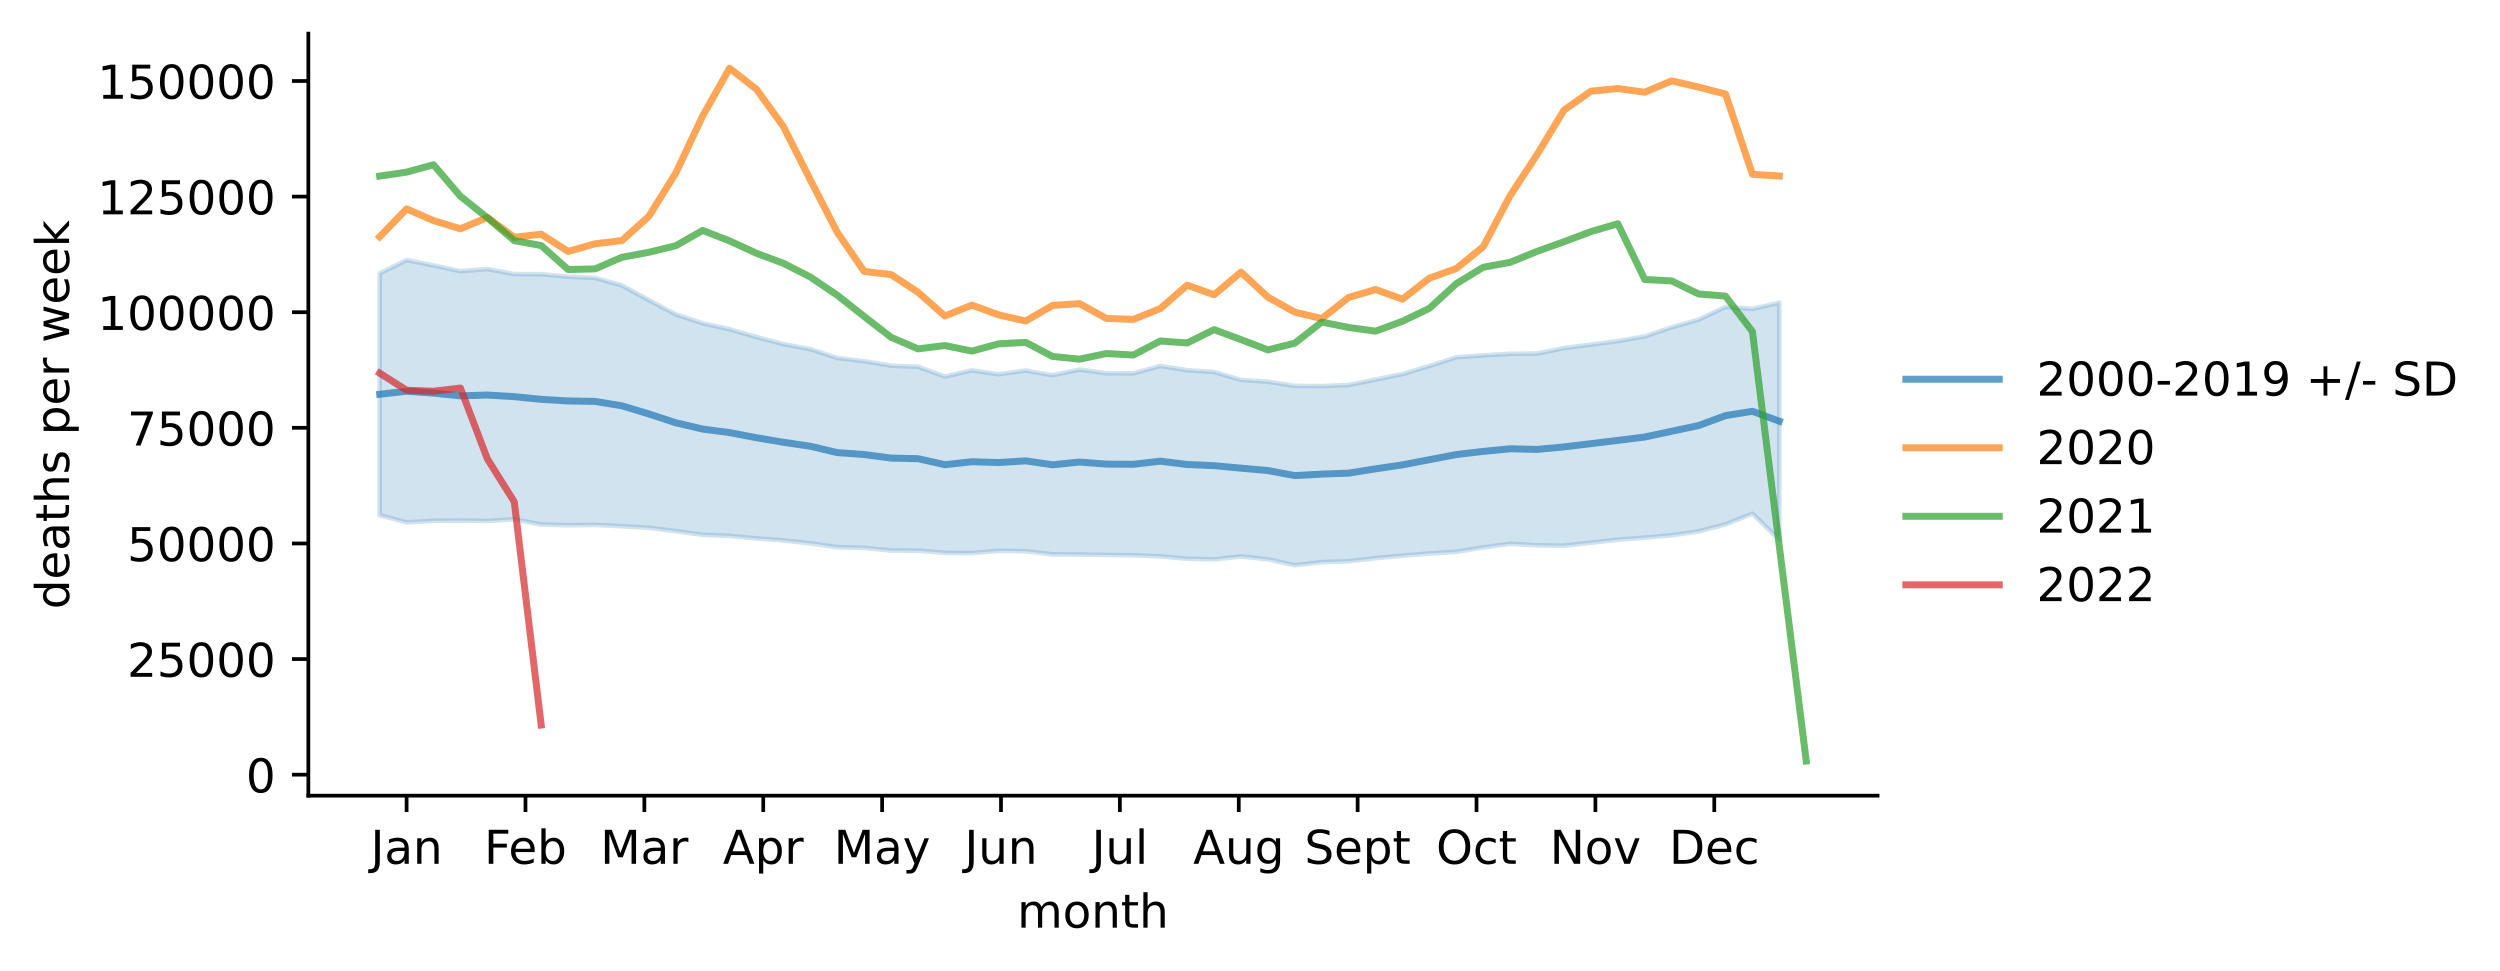
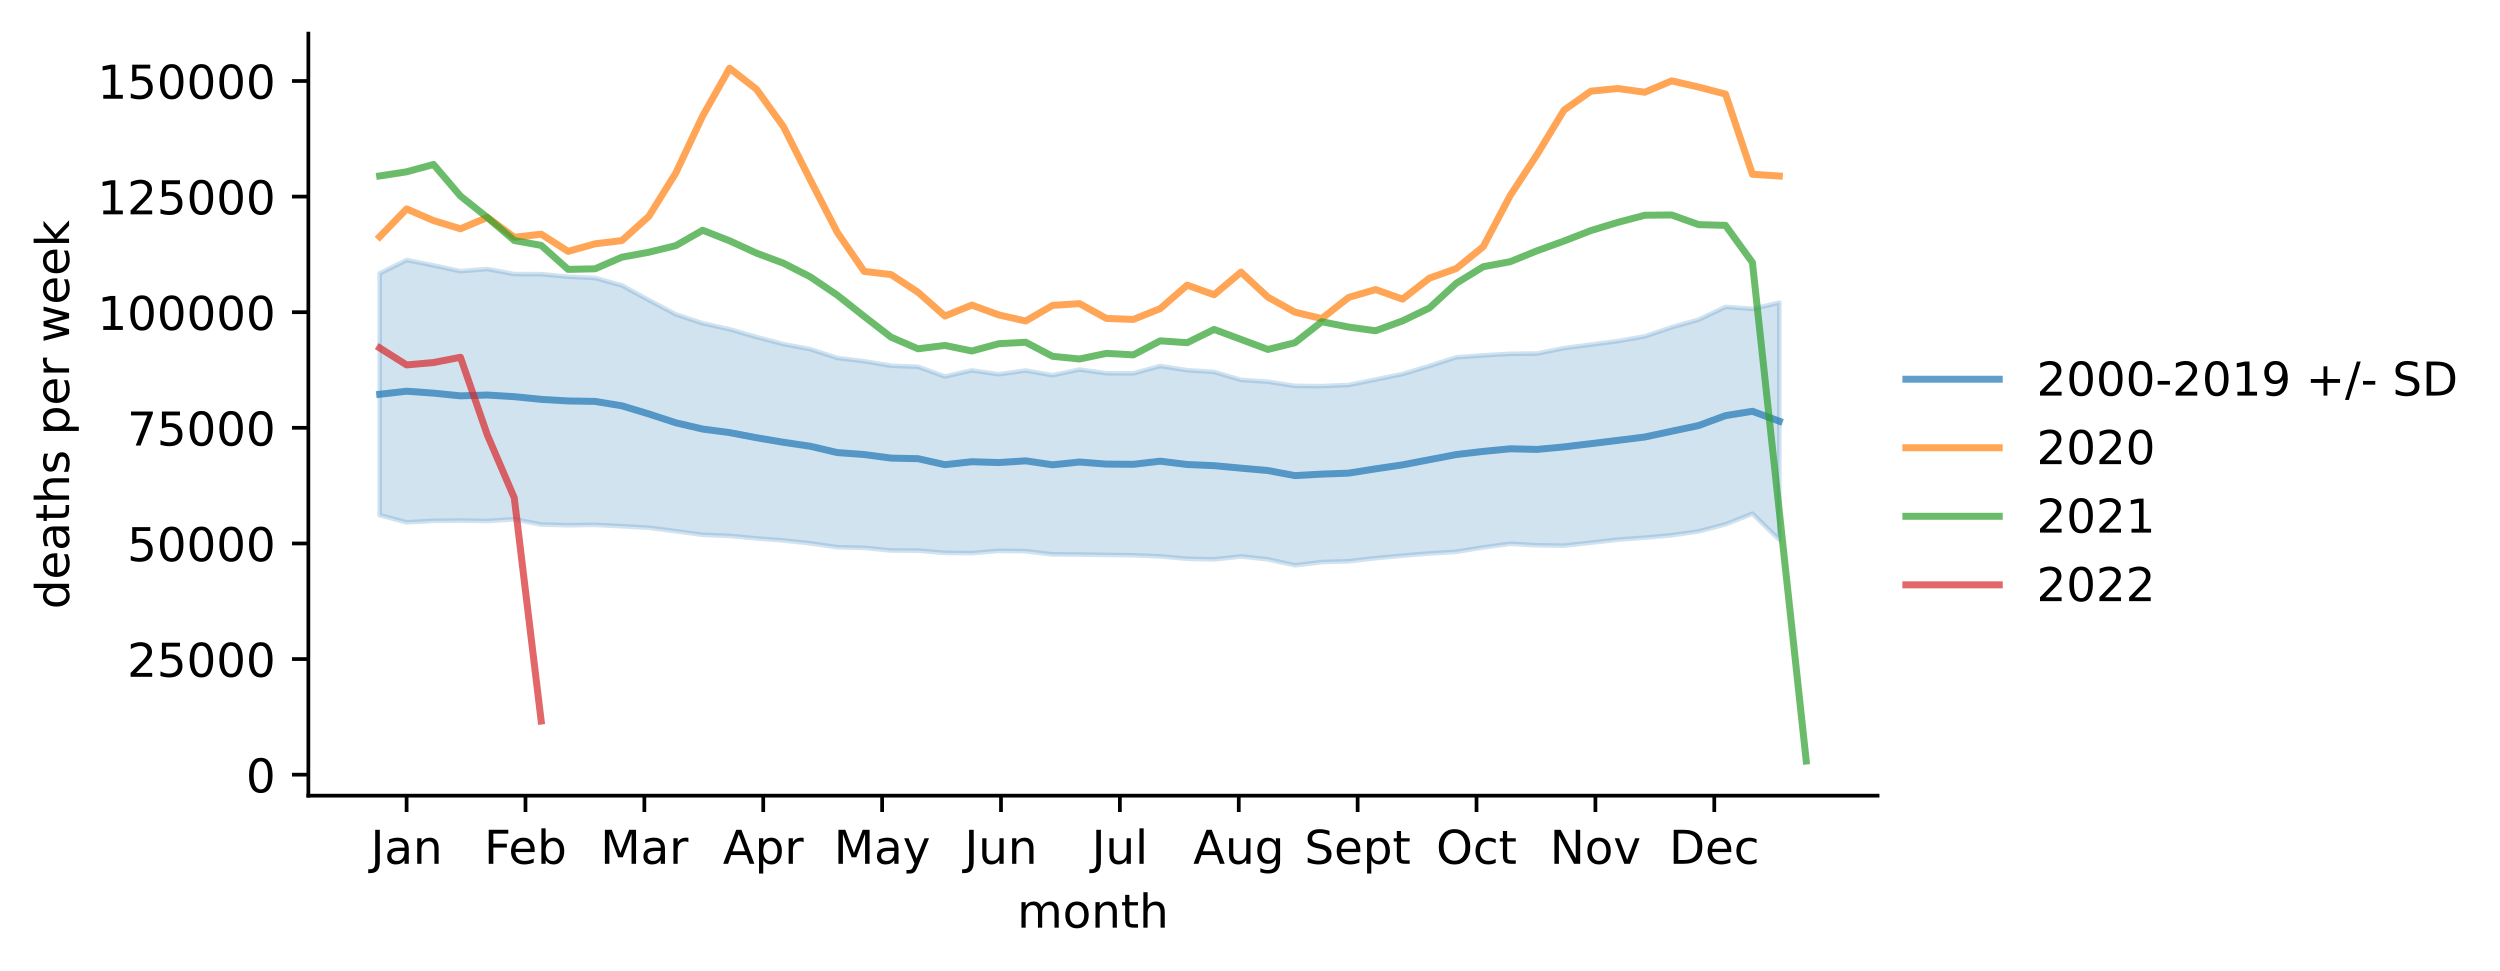
<svg xmlns="http://www.w3.org/2000/svg" xmlns:xlink="http://www.w3.org/1999/xlink" width="535.53pt" height="207.996pt" viewBox="0 0 535.53 207.996" version="1.1">
  <defs>
    <style type="text/css">*{stroke-linejoin: round; stroke-linecap: butt}</style>
  </defs>
  <g id="figure_1">
    <g id="patch_1">
      <path d="M 0 207.996  L 535.53 207.996  L 535.53 0  L 0 0  z " style="fill: #ffffff" />
    </g>
    <g id="axes_1">
      <g id="patch_2">
        <path d="M 66.053 170.44  L 402.198 170.44  L 402.198 7.2  L 66.053 7.2  z " style="fill: #ffffff" />
      </g>
      <g id="PolyCollection_1">
        <defs>
-           <path id="mf47fee0093" d="M 81.332 -149.432  L 81.332 -97.646  L 87.098 -96.106  L 92.864 -96.426  L 98.63 -96.484  L 104.396 -96.387  L 110.161 -96.77  L 115.927 -95.638  L 121.693 -95.489  L 127.459 -95.568  L 133.224 -95.275  L 138.99 -94.945  L 144.756 -94.211  L 150.522 -93.434  L 156.288 -93.202  L 162.053 -92.668  L 167.819 -92.231  L 173.585 -91.609  L 179.351 -90.784  L 185.116 -90.646  L 190.882 -90.073  L 196.648 -90.046  L 202.414 -89.567  L 208.18 -89.516  L 213.945 -90.003  L 219.711 -89.923  L 225.477 -89.245  L 231.243 -89.209  L 237.009 -89.125  L 242.774 -89.053  L 248.54 -88.818  L 254.306 -88.302  L 260.072 -88.173  L 265.837 -88.805  L 271.603 -88.18  L 277.369 -86.9  L 283.135 -87.591  L 288.901 -87.765  L 294.666 -88.435  L 300.432 -88.968  L 306.198 -89.443  L 311.964 -89.797  L 317.729 -90.735  L 323.495 -91.518  L 329.261 -91.191  L 335.027 -91.103  L 340.793 -91.742  L 346.558 -92.398  L 352.324 -92.826  L 358.09 -93.337  L 363.856 -94.162  L 369.621 -95.672  L 375.387 -97.954  L 381.153 -92.375  L 381.153 -143.159  L 381.153 -143.159  L 375.387 -141.832  L 369.621 -142.252  L 363.856 -139.516  L 358.09 -137.895  L 352.324 -135.943  L 346.558 -134.926  L 340.793 -134.176  L 335.027 -133.425  L 329.261 -132.26  L 323.495 -132.207  L 317.729 -131.869  L 311.964 -131.457  L 306.198 -129.606  L 300.432 -127.865  L 294.666 -126.697  L 288.901 -125.527  L 283.135 -125.281  L 277.369 -125.332  L 271.603 -126.232  L 265.837 -126.613  L 260.072 -128.321  L 254.306 -128.688  L 248.54 -129.593  L 242.774 -128.023  L 237.009 -128.036  L 231.243 -128.838  L 225.477 -127.612  L 219.711 -128.626  L 213.945 -127.824  L 208.18 -128.659  L 202.414 -127.343  L 196.648 -129.436  L 190.882 -129.655  L 185.116 -130.617  L 179.351 -131.314  L 173.585 -133.2  L 167.819 -134.274  L 162.053 -135.795  L 156.288 -137.458  L 150.522 -138.74  L 144.756 -140.657  L 138.99 -143.703  L 133.224 -146.855  L 127.459 -148.453  L 121.693 -148.721  L 115.927 -149.264  L 110.161 -149.285  L 104.396 -150.367  L 98.63 -149.909  L 92.864 -151.142  L 87.098 -152.281  L 81.332 -149.432  z " style="stroke: #1f77b4; stroke-opacity: 0.2" />
+           <path id="md817129b07" d="M 81.332 -149.432  L 81.332 -97.646  L 87.098 -96.106  L 92.864 -96.426  L 98.63 -96.484  L 104.396 -96.387  L 110.161 -96.77  L 115.927 -95.638  L 121.693 -95.489  L 127.459 -95.568  L 133.224 -95.275  L 138.99 -94.945  L 144.756 -94.211  L 150.522 -93.434  L 156.288 -93.202  L 162.053 -92.668  L 167.819 -92.231  L 173.585 -91.609  L 179.351 -90.784  L 185.116 -90.646  L 190.882 -90.073  L 196.648 -90.046  L 202.414 -89.567  L 208.18 -89.516  L 213.945 -90.003  L 219.711 -89.923  L 225.477 -89.245  L 231.243 -89.209  L 237.009 -89.125  L 242.774 -89.053  L 248.54 -88.818  L 254.306 -88.302  L 260.072 -88.173  L 265.837 -88.805  L 271.603 -88.18  L 277.369 -86.9  L 283.135 -87.591  L 288.901 -87.765  L 294.666 -88.435  L 300.432 -88.968  L 306.198 -89.443  L 311.964 -89.797  L 317.729 -90.735  L 323.495 -91.518  L 329.261 -91.191  L 335.027 -91.103  L 340.793 -91.742  L 346.558 -92.398  L 352.324 -92.826  L 358.09 -93.337  L 363.856 -94.162  L 369.621 -95.672  L 375.387 -97.954  L 381.153 -92.375  L 381.153 -143.159  L 381.153 -143.159  L 375.387 -141.832  L 369.621 -142.252  L 363.856 -139.516  L 358.09 -137.895  L 352.324 -135.943  L 346.558 -134.926  L 340.793 -134.176  L 335.027 -133.425  L 329.261 -132.26  L 323.495 -132.207  L 317.729 -131.869  L 311.964 -131.457  L 306.198 -129.606  L 300.432 -127.865  L 294.666 -126.697  L 288.901 -125.527  L 283.135 -125.281  L 277.369 -125.332  L 271.603 -126.232  L 265.837 -126.613  L 260.072 -128.321  L 254.306 -128.688  L 248.54 -129.593  L 242.774 -128.023  L 237.009 -128.036  L 231.243 -128.838  L 225.477 -127.612  L 219.711 -128.626  L 213.945 -127.824  L 208.18 -128.659  L 202.414 -127.343  L 196.648 -129.436  L 190.882 -129.655  L 185.116 -130.617  L 179.351 -131.314  L 173.585 -133.2  L 167.819 -134.274  L 162.053 -135.795  L 156.288 -137.458  L 150.522 -138.74  L 144.756 -140.657  L 138.99 -143.703  L 133.224 -146.855  L 127.459 -148.453  L 121.693 -148.721  L 115.927 -149.264  L 110.161 -149.285  L 104.396 -150.367  L 98.63 -149.909  L 92.864 -151.142  L 87.098 -152.281  L 81.332 -149.432  z " style="stroke: #1f77b4; stroke-opacity: 0.2" />
        </defs>
-         <g clip-path="url(#p3501aacd6c)">
-           <use xlink:href="#mf47fee0093" x="0" y="207.996" style="fill: #1f77b4; fill-opacity: 0.2; stroke: #1f77b4; stroke-opacity: 0.2" />
+         <g clip-path="url(#p53c35d7899)">
+           <use xlink:href="#md817129b07" x="0" y="207.996" style="fill: #1f77b4; fill-opacity: 0.2; stroke: #1f77b4; stroke-opacity: 0.2" />
        </g>
      </g>
      <g id="matplotlib.axis_1">
        <g id="xtick_1">
          <g id="line2d_1">
            <defs>
-               <path id="m56cbf7e2aa" d="M 0 0  L 0 3.5  " style="stroke: #000000; stroke-width: 0.8" />
+               <path id="m8836a33720" d="M 0 0  L 0 3.5  " style="stroke: #000000; stroke-width: 0.8" />
            </defs>
            <g>
-               <use xlink:href="#m56cbf7e2aa" x="87.098" y="170.44" style="stroke: #000000; stroke-width: 0.8" />
+               <use xlink:href="#m8836a33720" x="87.098" y="170.44" style="stroke: #000000; stroke-width: 0.8" />
            </g>
          </g>
          <g id="text_1">
            <g transform="translate(79.39041 185.0384)scale(0.1 -0.1)">
              <defs>
                <path id="DejaVuSans-4a" d="M 628 4666  L 1259 4666  L 1259 325  Q 1259 -519 939 -900  Q 619 -1281 -91 -1281  L -331 -1281  L -331 -750  L -134 -750  Q 284 -750 456 -515  Q 628 -281 628 325  L 628 4666  z " transform="scale(0.015625)" />
                <path id="DejaVuSans-61" d="M 2194 1759  Q 1497 1759 1228 1600  Q 959 1441 959 1056  Q 959 750 1161 570  Q 1363 391 1709 391  Q 2188 391 2477 730  Q 2766 1069 2766 1631  L 2766 1759  L 2194 1759  z M 3341 1997  L 3341 0  L 2766 0  L 2766 531  Q 2569 213 2275 61  Q 1981 -91 1556 -91  Q 1019 -91 701 211  Q 384 513 384 1019  Q 384 1609 779 1909  Q 1175 2209 1959 2209  L 2766 2209  L 2766 2266  Q 2766 2663 2505 2880  Q 2244 3097 1772 3097  Q 1472 3097 1187 3025  Q 903 2953 641 2809  L 641 3341  Q 956 3463 1253 3523  Q 1550 3584 1831 3584  Q 2591 3584 2966 3190  Q 3341 2797 3341 1997  z " transform="scale(0.015625)" />
                <path id="DejaVuSans-6e" d="M 3513 2113  L 3513 0  L 2938 0  L 2938 2094  Q 2938 2591 2744 2837  Q 2550 3084 2163 3084  Q 1697 3084 1428 2787  Q 1159 2491 1159 1978  L 1159 0  L 581 0  L 581 3500  L 1159 3500  L 1159 2956  Q 1366 3272 1645 3428  Q 1925 3584 2291 3584  Q 2894 3584 3203 3211  Q 3513 2838 3513 2113  z " transform="scale(0.015625)" />
              </defs>
              <use xlink:href="#DejaVuSans-4a" />
              <use xlink:href="#DejaVuSans-61" x="29.492" />
              <use xlink:href="#DejaVuSans-6e" x="90.771" />
            </g>
          </g>
        </g>
        <g id="xtick_2">
          <g id="line2d_2">
            <g>
-               <use xlink:href="#m56cbf7e2aa" x="112.564" y="170.44" style="stroke: #000000; stroke-width: 0.8" />
+               <use xlink:href="#m8836a33720" x="112.564" y="170.44" style="stroke: #000000; stroke-width: 0.8" />
            </g>
          </g>
          <g id="text_2">
            <g transform="translate(103.7122 185.0384)scale(0.1 -0.1)">
              <defs>
                <path id="DejaVuSans-46" d="M 628 4666  L 3309 4666  L 3309 4134  L 1259 4134  L 1259 2759  L 3109 2759  L 3109 2228  L 1259 2228  L 1259 0  L 628 0  L 628 4666  z " transform="scale(0.015625)" />
                <path id="DejaVuSans-65" d="M 3597 1894  L 3597 1613  L 953 1613  Q 991 1019 1311 708  Q 1631 397 2203 397  Q 2534 397 2845 478  Q 3156 559 3463 722  L 3463 178  Q 3153 47 2828 -22  Q 2503 -91 2169 -91  Q 1331 -91 842 396  Q 353 884 353 1716  Q 353 2575 817 3079  Q 1281 3584 2069 3584  Q 2775 3584 3186 3129  Q 3597 2675 3597 1894  z M 3022 2063  Q 3016 2534 2758 2815  Q 2500 3097 2075 3097  Q 1594 3097 1305 2825  Q 1016 2553 972 2059  L 3022 2063  z " transform="scale(0.015625)" />
                <path id="DejaVuSans-62" d="M 3116 1747  Q 3116 2381 2855 2742  Q 2594 3103 2138 3103  Q 1681 3103 1420 2742  Q 1159 2381 1159 1747  Q 1159 1113 1420 752  Q 1681 391 2138 391  Q 2594 391 2855 752  Q 3116 1113 3116 1747  z M 1159 2969  Q 1341 3281 1617 3432  Q 1894 3584 2278 3584  Q 2916 3584 3314 3078  Q 3713 2572 3713 1747  Q 3713 922 3314 415  Q 2916 -91 2278 -91  Q 1894 -91 1617 61  Q 1341 213 1159 525  L 1159 0  L 581 0  L 581 4863  L 1159 4863  L 1159 2969  z " transform="scale(0.015625)" />
              </defs>
              <use xlink:href="#DejaVuSans-46" />
              <use xlink:href="#DejaVuSans-65" x="52.02" />
              <use xlink:href="#DejaVuSans-62" x="113.543" />
            </g>
          </g>
        </g>
        <g id="xtick_3">
          <g id="line2d_3">
            <g>
-               <use xlink:href="#m56cbf7e2aa" x="138.029" y="170.44" style="stroke: #000000; stroke-width: 0.8" />
+               <use xlink:href="#m8836a33720" x="138.029" y="170.44" style="stroke: #000000; stroke-width: 0.8" />
            </g>
          </g>
          <g id="text_3">
            <g transform="translate(128.5957 185.0384)scale(0.1 -0.1)">
              <defs>
                <path id="DejaVuSans-4d" d="M 628 4666  L 1569 4666  L 2759 1491  L 3956 4666  L 4897 4666  L 4897 0  L 4281 0  L 4281 4097  L 3078 897  L 2444 897  L 1241 4097  L 1241 0  L 628 0  L 628 4666  z " transform="scale(0.015625)" />
                <path id="DejaVuSans-72" d="M 2631 2963  Q 2534 3019 2420 3045  Q 2306 3072 2169 3072  Q 1681 3072 1420 2755  Q 1159 2438 1159 1844  L 1159 0  L 581 0  L 581 3500  L 1159 3500  L 1159 2956  Q 1341 3275 1631 3429  Q 1922 3584 2338 3584  Q 2397 3584 2469 3576  Q 2541 3569 2628 3553  L 2631 2963  z " transform="scale(0.015625)" />
              </defs>
              <use xlink:href="#DejaVuSans-4d" />
              <use xlink:href="#DejaVuSans-61" x="86.279" />
              <use xlink:href="#DejaVuSans-72" x="147.559" />
            </g>
          </g>
        </g>
        <g id="xtick_4">
          <g id="line2d_4">
            <g>
-               <use xlink:href="#m56cbf7e2aa" x="163.495" y="170.44" style="stroke: #000000; stroke-width: 0.8" />
+               <use xlink:href="#m8836a33720" x="163.495" y="170.44" style="stroke: #000000; stroke-width: 0.8" />
            </g>
          </g>
          <g id="text_4">
            <g transform="translate(154.8448 185.0384)scale(0.1 -0.1)">
              <defs>
                <path id="DejaVuSans-41" d="M 2188 4044  L 1331 1722  L 3047 1722  L 2188 4044  z M 1831 4666  L 2547 4666  L 4325 0  L 3669 0  L 3244 1197  L 1141 1197  L 716 0  L 50 0  L 1831 4666  z " transform="scale(0.015625)" />
                <path id="DejaVuSans-70" d="M 1159 525  L 1159 -1331  L 581 -1331  L 581 3500  L 1159 3500  L 1159 2969  Q 1341 3281 1617 3432  Q 1894 3584 2278 3584  Q 2916 3584 3314 3078  Q 3713 2572 3713 1747  Q 3713 922 3314 415  Q 2916 -91 2278 -91  Q 1894 -91 1617 61  Q 1341 213 1159 525  z M 3116 1747  Q 3116 2381 2855 2742  Q 2594 3103 2138 3103  Q 1681 3103 1420 2742  Q 1159 2381 1159 1747  Q 1159 1113 1420 752  Q 1681 391 2138 391  Q 2594 391 2855 752  Q 3116 1113 3116 1747  z " transform="scale(0.015625)" />
              </defs>
              <use xlink:href="#DejaVuSans-41" />
              <use xlink:href="#DejaVuSans-70" x="68.408" />
              <use xlink:href="#DejaVuSans-72" x="131.885" />
            </g>
          </g>
        </g>
        <g id="xtick_5">
          <g id="line2d_5">
            <g>
-               <use xlink:href="#m56cbf7e2aa" x="188.96" y="170.44" style="stroke: #000000; stroke-width: 0.8" />
+               <use xlink:href="#m8836a33720" x="188.96" y="170.44" style="stroke: #000000; stroke-width: 0.8" />
            </g>
          </g>
          <g id="text_5">
            <g transform="translate(178.6228 185.0384)scale(0.1 -0.1)">
              <defs>
                <path id="DejaVuSans-79" d="M 2059 -325  Q 1816 -950 1584 -1140  Q 1353 -1331 966 -1331  L 506 -1331  L 506 -850  L 844 -850  Q 1081 -850 1212 -737  Q 1344 -625 1503 -206  L 1606 56  L 191 3500  L 800 3500  L 1894 763  L 2988 3500  L 3597 3500  L 2059 -325  z " transform="scale(0.015625)" />
              </defs>
              <use xlink:href="#DejaVuSans-4d" />
              <use xlink:href="#DejaVuSans-61" x="86.279" />
              <use xlink:href="#DejaVuSans-79" x="147.559" />
            </g>
          </g>
        </g>
        <g id="xtick_6">
          <g id="line2d_6">
            <g>
-               <use xlink:href="#m56cbf7e2aa" x="214.426" y="170.44" style="stroke: #000000; stroke-width: 0.8" />
+               <use xlink:href="#m8836a33720" x="214.426" y="170.44" style="stroke: #000000; stroke-width: 0.8" />
            </g>
          </g>
          <g id="text_6">
            <g transform="translate(206.6134 185.0384)scale(0.1 -0.1)">
              <defs>
                <path id="DejaVuSans-75" d="M 544 1381  L 544 3500  L 1119 3500  L 1119 1403  Q 1119 906 1312 657  Q 1506 409 1894 409  Q 2359 409 2629 706  Q 2900 1003 2900 1516  L 2900 3500  L 3475 3500  L 3475 0  L 2900 0  L 2900 538  Q 2691 219 2414 64  Q 2138 -91 1772 -91  Q 1169 -91 856 284  Q 544 659 544 1381  z M 1991 3584  L 1991 3584  z " transform="scale(0.015625)" />
              </defs>
              <use xlink:href="#DejaVuSans-4a" />
              <use xlink:href="#DejaVuSans-75" x="29.492" />
              <use xlink:href="#DejaVuSans-6e" x="92.871" />
            </g>
          </g>
        </g>
        <g id="xtick_7">
          <g id="line2d_7">
            <g>
-               <use xlink:href="#m56cbf7e2aa" x="239.891" y="170.44" style="stroke: #000000; stroke-width: 0.8" />
+               <use xlink:href="#m8836a33720" x="239.891" y="170.44" style="stroke: #000000; stroke-width: 0.8" />
            </g>
          </g>
          <g id="text_7">
            <g transform="translate(233.8586 185.0384)scale(0.1 -0.1)">
              <defs>
                <path id="DejaVuSans-6c" d="M 603 4863  L 1178 4863  L 1178 0  L 603 0  L 603 4863  z " transform="scale(0.015625)" />
              </defs>
              <use xlink:href="#DejaVuSans-4a" />
              <use xlink:href="#DejaVuSans-75" x="29.492" />
              <use xlink:href="#DejaVuSans-6c" x="92.871" />
            </g>
          </g>
        </g>
        <g id="xtick_8">
          <g id="line2d_8">
            <g>
-               <use xlink:href="#m56cbf7e2aa" x="265.357" y="170.44" style="stroke: #000000; stroke-width: 0.8" />
+               <use xlink:href="#m8836a33720" x="265.357" y="170.44" style="stroke: #000000; stroke-width: 0.8" />
            </g>
          </g>
          <g id="text_8">
            <g transform="translate(255.5937 185.0384)scale(0.1 -0.1)">
              <defs>
                <path id="DejaVuSans-67" d="M 2906 1791  Q 2906 2416 2648 2759  Q 2391 3103 1925 3103  Q 1463 3103 1205 2759  Q 947 2416 947 1791  Q 947 1169 1205 825  Q 1463 481 1925 481  Q 2391 481 2648 825  Q 2906 1169 2906 1791  z M 3481 434  Q 3481 -459 3084 -895  Q 2688 -1331 1869 -1331  Q 1566 -1331 1297 -1286  Q 1028 -1241 775 -1147  L 775 -588  Q 1028 -725 1275 -790  Q 1522 -856 1778 -856  Q 2344 -856 2625 -561  Q 2906 -266 2906 331  L 2906 616  Q 2728 306 2450 153  Q 2172 0 1784 0  Q 1141 0 747 490  Q 353 981 353 1791  Q 353 2603 747 3093  Q 1141 3584 1784 3584  Q 2172 3584 2450 3431  Q 2728 3278 2906 2969  L 2906 3500  L 3481 3500  L 3481 434  z " transform="scale(0.015625)" />
              </defs>
              <use xlink:href="#DejaVuSans-41" />
              <use xlink:href="#DejaVuSans-75" x="68.408" />
              <use xlink:href="#DejaVuSans-67" x="131.787" />
            </g>
          </g>
        </g>
        <g id="xtick_9">
          <g id="line2d_9">
            <g>
-               <use xlink:href="#m56cbf7e2aa" x="290.822" y="170.44" style="stroke: #000000; stroke-width: 0.8" />
+               <use xlink:href="#m8836a33720" x="290.822" y="170.44" style="stroke: #000000; stroke-width: 0.8" />
            </g>
          </g>
          <g id="text_9">
            <g transform="translate(279.4373 185.0384)scale(0.1 -0.1)">
              <defs>
                <path id="DejaVuSans-53" d="M 3425 4513  L 3425 3897  Q 3066 4069 2747 4153  Q 2428 4238 2131 4238  Q 1616 4238 1336 4038  Q 1056 3838 1056 3469  Q 1056 3159 1242 3001  Q 1428 2844 1947 2747  L 2328 2669  Q 3034 2534 3370 2195  Q 3706 1856 3706 1288  Q 3706 609 3251 259  Q 2797 -91 1919 -91  Q 1588 -91 1214 -16  Q 841 59 441 206  L 441 856  Q 825 641 1194 531  Q 1563 422 1919 422  Q 2459 422 2753 634  Q 3047 847 3047 1241  Q 3047 1584 2836 1778  Q 2625 1972 2144 2069  L 1759 2144  Q 1053 2284 737 2584  Q 422 2884 422 3419  Q 422 4038 858 4394  Q 1294 4750 2059 4750  Q 2388 4750 2728 4690  Q 3069 4631 3425 4513  z " transform="scale(0.015625)" />
                <path id="DejaVuSans-74" d="M 1172 4494  L 1172 3500  L 2356 3500  L 2356 3053  L 1172 3053  L 1172 1153  Q 1172 725 1289 603  Q 1406 481 1766 481  L 2356 481  L 2356 0  L 1766 0  Q 1100 0 847 248  Q 594 497 594 1153  L 594 3053  L 172 3053  L 172 3500  L 594 3500  L 594 4494  L 1172 4494  z " transform="scale(0.015625)" />
              </defs>
              <use xlink:href="#DejaVuSans-53" />
              <use xlink:href="#DejaVuSans-65" x="63.477" />
              <use xlink:href="#DejaVuSans-70" x="125" />
              <use xlink:href="#DejaVuSans-74" x="188.477" />
            </g>
          </g>
        </g>
        <g id="xtick_10">
          <g id="line2d_10">
            <g>
-               <use xlink:href="#m56cbf7e2aa" x="316.288" y="170.44" style="stroke: #000000; stroke-width: 0.8" />
+               <use xlink:href="#m8836a33720" x="316.288" y="170.44" style="stroke: #000000; stroke-width: 0.8" />
            </g>
          </g>
          <g id="text_10">
            <g transform="translate(307.6427 185.0384)scale(0.1 -0.1)">
              <defs>
                <path id="DejaVuSans-4f" d="M 2522 4238  Q 1834 4238 1429 3725  Q 1025 3213 1025 2328  Q 1025 1447 1429 934  Q 1834 422 2522 422  Q 3209 422 3611 934  Q 4013 1447 4013 2328  Q 4013 3213 3611 3725  Q 3209 4238 2522 4238  z M 2522 4750  Q 3503 4750 4090 4092  Q 4678 3434 4678 2328  Q 4678 1225 4090 567  Q 3503 -91 2522 -91  Q 1538 -91 948 565  Q 359 1222 359 2328  Q 359 3434 948 4092  Q 1538 4750 2522 4750  z " transform="scale(0.015625)" />
                <path id="DejaVuSans-63" d="M 3122 3366  L 3122 2828  Q 2878 2963 2633 3030  Q 2388 3097 2138 3097  Q 1578 3097 1268 2742  Q 959 2388 959 1747  Q 959 1106 1268 751  Q 1578 397 2138 397  Q 2388 397 2633 464  Q 2878 531 3122 666  L 3122 134  Q 2881 22 2623 -34  Q 2366 -91 2075 -91  Q 1284 -91 818 406  Q 353 903 353 1747  Q 353 2603 823 3093  Q 1294 3584 2113 3584  Q 2378 3584 2631 3529  Q 2884 3475 3122 3366  z " transform="scale(0.015625)" />
              </defs>
              <use xlink:href="#DejaVuSans-4f" />
              <use xlink:href="#DejaVuSans-63" x="78.711" />
              <use xlink:href="#DejaVuSans-74" x="133.691" />
            </g>
          </g>
        </g>
        <g id="xtick_11">
          <g id="line2d_11">
            <g>
-               <use xlink:href="#m56cbf7e2aa" x="341.754" y="170.44" style="stroke: #000000; stroke-width: 0.8" />
+               <use xlink:href="#m8836a33720" x="341.754" y="170.44" style="stroke: #000000; stroke-width: 0.8" />
            </g>
          </g>
          <g id="text_11">
            <g transform="translate(331.9942 185.0384)scale(0.1 -0.1)">
              <defs>
                <path id="DejaVuSans-4e" d="M 628 4666  L 1478 4666  L 3547 763  L 3547 4666  L 4159 4666  L 4159 0  L 3309 0  L 1241 3903  L 1241 0  L 628 0  L 628 4666  z " transform="scale(0.015625)" />
                <path id="DejaVuSans-6f" d="M 1959 3097  Q 1497 3097 1228 2736  Q 959 2375 959 1747  Q 959 1119 1226 758  Q 1494 397 1959 397  Q 2419 397 2687 759  Q 2956 1122 2956 1747  Q 2956 2369 2687 2733  Q 2419 3097 1959 3097  z M 1959 3584  Q 2709 3584 3137 3096  Q 3566 2609 3566 1747  Q 3566 888 3137 398  Q 2709 -91 1959 -91  Q 1206 -91 779 398  Q 353 888 353 1747  Q 353 2609 779 3096  Q 1206 3584 1959 3584  z " transform="scale(0.015625)" />
                <path id="DejaVuSans-76" d="M 191 3500  L 800 3500  L 1894 563  L 2988 3500  L 3597 3500  L 2284 0  L 1503 0  L 191 3500  z " transform="scale(0.015625)" />
              </defs>
              <use xlink:href="#DejaVuSans-4e" />
              <use xlink:href="#DejaVuSans-6f" x="74.805" />
              <use xlink:href="#DejaVuSans-76" x="135.986" />
            </g>
          </g>
        </g>
        <g id="xtick_12">
          <g id="line2d_12">
            <g>
-               <use xlink:href="#m56cbf7e2aa" x="367.219" y="170.44" style="stroke: #000000; stroke-width: 0.8" />
+               <use xlink:href="#m8836a33720" x="367.219" y="170.44" style="stroke: #000000; stroke-width: 0.8" />
            </g>
          </g>
          <g id="text_12">
            <g transform="translate(357.5433 185.0384)scale(0.1 -0.1)">
              <defs>
                <path id="DejaVuSans-44" d="M 1259 4147  L 1259 519  L 2022 519  Q 2988 519 3436 956  Q 3884 1394 3884 2338  Q 3884 3275 3436 3711  Q 2988 4147 2022 4147  L 1259 4147  z M 628 4666  L 1925 4666  Q 3281 4666 3915 4102  Q 4550 3538 4550 2338  Q 4550 1131 3912 565  Q 3275 0 1925 0  L 628 0  L 628 4666  z " transform="scale(0.015625)" />
              </defs>
              <use xlink:href="#DejaVuSans-44" />
              <use xlink:href="#DejaVuSans-65" x="77.002" />
              <use xlink:href="#DejaVuSans-63" x="138.525" />
            </g>
          </g>
        </g>
        <g id="text_13">
          <g transform="translate(217.8983 198.7166)scale(0.1 -0.1)">
            <defs>
              <path id="DejaVuSans-6d" d="M 3328 2828  Q 3544 3216 3844 3400  Q 4144 3584 4550 3584  Q 5097 3584 5394 3201  Q 5691 2819 5691 2113  L 5691 0  L 5113 0  L 5113 2094  Q 5113 2597 4934 2840  Q 4756 3084 4391 3084  Q 3944 3084 3684 2787  Q 3425 2491 3425 1978  L 3425 0  L 2847 0  L 2847 2094  Q 2847 2600 2669 2842  Q 2491 3084 2119 3084  Q 1678 3084 1418 2786  Q 1159 2488 1159 1978  L 1159 0  L 581 0  L 581 3500  L 1159 3500  L 1159 2956  Q 1356 3278 1631 3431  Q 1906 3584 2284 3584  Q 2666 3584 2933 3390  Q 3200 3197 3328 2828  z " transform="scale(0.015625)" />
              <path id="DejaVuSans-68" d="M 3513 2113  L 3513 0  L 2938 0  L 2938 2094  Q 2938 2591 2744 2837  Q 2550 3084 2163 3084  Q 1697 3084 1428 2787  Q 1159 2491 1159 1978  L 1159 0  L 581 0  L 581 4863  L 1159 4863  L 1159 2956  Q 1366 3272 1645 3428  Q 1925 3584 2291 3584  Q 2894 3584 3203 3211  Q 3513 2838 3513 2113  z " transform="scale(0.015625)" />
            </defs>
            <use xlink:href="#DejaVuSans-6d" />
            <use xlink:href="#DejaVuSans-6f" x="97.412" />
            <use xlink:href="#DejaVuSans-6e" x="158.594" />
            <use xlink:href="#DejaVuSans-74" x="221.973" />
            <use xlink:href="#DejaVuSans-68" x="261.182" />
          </g>
        </g>
      </g>
      <g id="matplotlib.axis_2">
        <g id="ytick_1">
          <g id="line2d_13">
            <defs>
-               <path id="m2a8c893fe9" d="M 0 0  L -3.5 0  " style="stroke: #000000; stroke-width: 0.8" />
+               <path id="ma4b4c45dee" d="M 0 0  L -3.5 0  " style="stroke: #000000; stroke-width: 0.8" />
            </defs>
            <g>
-               <use xlink:href="#m2a8c893fe9" x="66.053" y="165.943" style="stroke: #000000; stroke-width: 0.8" />
+               <use xlink:href="#ma4b4c45dee" x="66.053" y="165.943" style="stroke: #000000; stroke-width: 0.8" />
            </g>
          </g>
          <g id="text_14">
            <g transform="translate(52.69062 169.7426)scale(0.1 -0.1)">
              <defs>
                <path id="DejaVuSans-30" d="M 2034 4250  Q 1547 4250 1301 3770  Q 1056 3291 1056 2328  Q 1056 1369 1301 889  Q 1547 409 2034 409  Q 2525 409 2770 889  Q 3016 1369 3016 2328  Q 3016 3291 2770 3770  Q 2525 4250 2034 4250  z M 2034 4750  Q 2819 4750 3233 4129  Q 3647 3509 3647 2328  Q 3647 1150 3233 529  Q 2819 -91 2034 -91  Q 1250 -91 836 529  Q 422 1150 422 2328  Q 422 3509 836 4129  Q 1250 4750 2034 4750  z " transform="scale(0.015625)" />
              </defs>
              <use xlink:href="#DejaVuSans-30" />
            </g>
          </g>
        </g>
        <g id="ytick_2">
          <g id="line2d_14">
            <g>
-               <use xlink:href="#m2a8c893fe9" x="66.053" y="141.177" style="stroke: #000000; stroke-width: 0.8" />
+               <use xlink:href="#ma4b4c45dee" x="66.053" y="141.177" style="stroke: #000000; stroke-width: 0.8" />
            </g>
          </g>
          <g id="text_15">
            <g transform="translate(27.24063 144.9763)scale(0.1 -0.1)">
              <defs>
                <path id="DejaVuSans-32" d="M 1228 531  L 3431 531  L 3431 0  L 469 0  L 469 531  Q 828 903 1448 1529  Q 2069 2156 2228 2338  Q 2531 2678 2651 2914  Q 2772 3150 2772 3378  Q 2772 3750 2511 3984  Q 2250 4219 1831 4219  Q 1534 4219 1204 4116  Q 875 4013 500 3803  L 500 4441  Q 881 4594 1212 4672  Q 1544 4750 1819 4750  Q 2544 4750 2975 4387  Q 3406 4025 3406 3419  Q 3406 3131 3298 2873  Q 3191 2616 2906 2266  Q 2828 2175 2409 1742  Q 1991 1309 1228 531  z " transform="scale(0.015625)" />
                <path id="DejaVuSans-35" d="M 691 4666  L 3169 4666  L 3169 4134  L 1269 4134  L 1269 2991  Q 1406 3038 1543 3061  Q 1681 3084 1819 3084  Q 2600 3084 3056 2656  Q 3513 2228 3513 1497  Q 3513 744 3044 326  Q 2575 -91 1722 -91  Q 1428 -91 1123 -41  Q 819 9 494 109  L 494 744  Q 775 591 1075 516  Q 1375 441 1709 441  Q 2250 441 2565 725  Q 2881 1009 2881 1497  Q 2881 1984 2565 2268  Q 2250 2553 1709 2553  Q 1456 2553 1204 2497  Q 953 2441 691 2322  L 691 4666  z " transform="scale(0.015625)" />
              </defs>
              <use xlink:href="#DejaVuSans-32" />
              <use xlink:href="#DejaVuSans-35" x="63.623" />
              <use xlink:href="#DejaVuSans-30" x="127.246" />
              <use xlink:href="#DejaVuSans-30" x="190.869" />
              <use xlink:href="#DejaVuSans-30" x="254.492" />
            </g>
          </g>
        </g>
        <g id="ytick_3">
          <g id="line2d_15">
            <g>
-               <use xlink:href="#m2a8c893fe9" x="66.053" y="116.411" style="stroke: #000000; stroke-width: 0.8" />
+               <use xlink:href="#ma4b4c45dee" x="66.053" y="116.411" style="stroke: #000000; stroke-width: 0.8" />
            </g>
          </g>
          <g id="text_16">
            <g transform="translate(27.24063 120.2099)scale(0.1 -0.1)">
              <use xlink:href="#DejaVuSans-35" />
              <use xlink:href="#DejaVuSans-30" x="63.623" />
              <use xlink:href="#DejaVuSans-30" x="127.246" />
              <use xlink:href="#DejaVuSans-30" x="190.869" />
              <use xlink:href="#DejaVuSans-30" x="254.492" />
            </g>
          </g>
        </g>
        <g id="ytick_4">
          <g id="line2d_16">
            <g>
-               <use xlink:href="#m2a8c893fe9" x="66.053" y="91.644" style="stroke: #000000; stroke-width: 0.8" />
+               <use xlink:href="#ma4b4c45dee" x="66.053" y="91.644" style="stroke: #000000; stroke-width: 0.8" />
            </g>
          </g>
          <g id="text_17">
            <g transform="translate(27.24063 95.44357)scale(0.1 -0.1)">
              <defs>
                <path id="DejaVuSans-37" d="M 525 4666  L 3525 4666  L 3525 4397  L 1831 0  L 1172 0  L 2766 4134  L 525 4134  L 525 4666  z " transform="scale(0.015625)" />
              </defs>
              <use xlink:href="#DejaVuSans-37" />
              <use xlink:href="#DejaVuSans-35" x="63.623" />
              <use xlink:href="#DejaVuSans-30" x="127.246" />
              <use xlink:href="#DejaVuSans-30" x="190.869" />
              <use xlink:href="#DejaVuSans-30" x="254.492" />
            </g>
          </g>
        </g>
        <g id="ytick_5">
          <g id="line2d_17">
            <g>
-               <use xlink:href="#m2a8c893fe9" x="66.053" y="66.878" style="stroke: #000000; stroke-width: 0.8" />
+               <use xlink:href="#ma4b4c45dee" x="66.053" y="66.878" style="stroke: #000000; stroke-width: 0.8" />
            </g>
          </g>
          <g id="text_18">
            <g transform="translate(20.87813 70.67722)scale(0.1 -0.1)">
              <defs>
                <path id="DejaVuSans-31" d="M 794 531  L 1825 531  L 1825 4091  L 703 3866  L 703 4441  L 1819 4666  L 2450 4666  L 2450 531  L 3481 531  L 3481 0  L 794 0  L 794 531  z " transform="scale(0.015625)" />
              </defs>
              <use xlink:href="#DejaVuSans-31" />
              <use xlink:href="#DejaVuSans-30" x="63.623" />
              <use xlink:href="#DejaVuSans-30" x="127.246" />
              <use xlink:href="#DejaVuSans-30" x="190.869" />
              <use xlink:href="#DejaVuSans-30" x="254.492" />
              <use xlink:href="#DejaVuSans-30" x="318.115" />
            </g>
          </g>
        </g>
        <g id="ytick_6">
          <g id="line2d_18">
            <g>
-               <use xlink:href="#m2a8c893fe9" x="66.053" y="42.112" style="stroke: #000000; stroke-width: 0.8" />
+               <use xlink:href="#ma4b4c45dee" x="66.053" y="42.112" style="stroke: #000000; stroke-width: 0.8" />
            </g>
          </g>
          <g id="text_19">
            <g transform="translate(20.87813 45.91086)scale(0.1 -0.1)">
              <use xlink:href="#DejaVuSans-31" />
              <use xlink:href="#DejaVuSans-32" x="63.623" />
              <use xlink:href="#DejaVuSans-35" x="127.246" />
              <use xlink:href="#DejaVuSans-30" x="190.869" />
              <use xlink:href="#DejaVuSans-30" x="254.492" />
              <use xlink:href="#DejaVuSans-30" x="318.115" />
            </g>
          </g>
        </g>
        <g id="ytick_7">
          <g id="line2d_19">
            <g>
-               <use xlink:href="#m2a8c893fe9" x="66.053" y="17.345" style="stroke: #000000; stroke-width: 0.8" />
+               <use xlink:href="#ma4b4c45dee" x="66.053" y="17.345" style="stroke: #000000; stroke-width: 0.8" />
            </g>
          </g>
          <g id="text_20">
            <g transform="translate(20.87813 21.14451)scale(0.1 -0.1)">
              <use xlink:href="#DejaVuSans-31" />
              <use xlink:href="#DejaVuSans-35" x="63.623" />
              <use xlink:href="#DejaVuSans-30" x="127.246" />
              <use xlink:href="#DejaVuSans-30" x="190.869" />
              <use xlink:href="#DejaVuSans-30" x="254.492" />
              <use xlink:href="#DejaVuSans-30" x="318.115" />
            </g>
          </g>
        </g>
        <g id="text_21">
          <g transform="translate(14.79844 130.4903)rotate(-90)scale(0.1 -0.1)">
            <defs>
              <path id="DejaVuSans-64" d="M 2906 2969  L 2906 4863  L 3481 4863  L 3481 0  L 2906 0  L 2906 525  Q 2725 213 2448 61  Q 2172 -91 1784 -91  Q 1150 -91 751 415  Q 353 922 353 1747  Q 353 2572 751 3078  Q 1150 3584 1784 3584  Q 2172 3584 2448 3432  Q 2725 3281 2906 2969  z M 947 1747  Q 947 1113 1208 752  Q 1469 391 1925 391  Q 2381 391 2643 752  Q 2906 1113 2906 1747  Q 2906 2381 2643 2742  Q 2381 3103 1925 3103  Q 1469 3103 1208 2742  Q 947 2381 947 1747  z " transform="scale(0.015625)" />
              <path id="DejaVuSans-73" d="M 2834 3397  L 2834 2853  Q 2591 2978 2328 3040  Q 2066 3103 1784 3103  Q 1356 3103 1142 2972  Q 928 2841 928 2578  Q 928 2378 1081 2264  Q 1234 2150 1697 2047  L 1894 2003  Q 2506 1872 2764 1633  Q 3022 1394 3022 966  Q 3022 478 2636 193  Q 2250 -91 1575 -91  Q 1294 -91 989 -36  Q 684 19 347 128  L 347 722  Q 666 556 975 473  Q 1284 391 1588 391  Q 1994 391 2212 530  Q 2431 669 2431 922  Q 2431 1156 2273 1281  Q 2116 1406 1581 1522  L 1381 1569  Q 847 1681 609 1914  Q 372 2147 372 2553  Q 372 3047 722 3315  Q 1072 3584 1716 3584  Q 2034 3584 2315 3537  Q 2597 3491 2834 3397  z " transform="scale(0.015625)" />
              <path id="DejaVuSans-20" transform="scale(0.015625)" />
              <path id="DejaVuSans-77" d="M 269 3500  L 844 3500  L 1563 769  L 2278 3500  L 2956 3500  L 3675 769  L 4391 3500  L 4966 3500  L 4050 0  L 3372 0  L 2619 2869  L 1863 0  L 1184 0  L 269 3500  z " transform="scale(0.015625)" />
              <path id="DejaVuSans-6b" d="M 581 4863  L 1159 4863  L 1159 1991  L 2875 3500  L 3609 3500  L 1753 1863  L 3688 0  L 2938 0  L 1159 1709  L 1159 0  L 581 0  L 581 4863  z " transform="scale(0.015625)" />
            </defs>
            <use xlink:href="#DejaVuSans-64" />
            <use xlink:href="#DejaVuSans-65" x="63.477" />
            <use xlink:href="#DejaVuSans-61" x="125" />
            <use xlink:href="#DejaVuSans-74" x="186.279" />
            <use xlink:href="#DejaVuSans-68" x="225.488" />
            <use xlink:href="#DejaVuSans-73" x="288.867" />
            <use xlink:href="#DejaVuSans-20" x="340.967" />
            <use xlink:href="#DejaVuSans-70" x="372.754" />
            <use xlink:href="#DejaVuSans-65" x="436.23" />
            <use xlink:href="#DejaVuSans-72" x="497.754" />
            <use xlink:href="#DejaVuSans-20" x="538.867" />
            <use xlink:href="#DejaVuSans-77" x="570.654" />
            <use xlink:href="#DejaVuSans-65" x="652.441" />
            <use xlink:href="#DejaVuSans-65" x="713.965" />
            <use xlink:href="#DejaVuSans-6b" x="775.488" />
          </g>
        </g>
      </g>
      <g id="line2d_20">
-         <path d="M 81.332 84.458  L 87.098 83.803  L 92.864 84.212  L 98.63 84.799  L 104.396 84.619  L 110.161 84.969  L 115.927 85.546  L 121.693 85.891  L 127.459 85.986  L 133.224 86.931  L 138.99 88.672  L 144.756 90.563  L 150.522 91.909  L 156.288 92.667  L 162.053 93.765  L 167.819 94.744  L 173.585 95.592  L 179.351 96.947  L 185.116 97.365  L 190.882 98.132  L 196.648 98.255  L 202.414 99.542  L 208.18 98.909  L 213.945 99.083  L 219.711 98.721  L 225.477 99.568  L 231.243 98.973  L 237.009 99.415  L 242.774 99.458  L 248.54 98.791  L 254.306 99.501  L 260.072 99.749  L 265.837 100.287  L 271.603 100.79  L 277.369 101.88  L 283.135 101.56  L 288.901 101.35  L 294.666 100.431  L 300.432 99.58  L 306.198 98.472  L 311.964 97.369  L 317.729 96.694  L 323.495 96.134  L 329.261 96.271  L 335.027 95.732  L 340.793 95.037  L 346.558 94.334  L 352.324 93.612  L 358.09 92.381  L 363.856 91.157  L 369.621 89.034  L 375.387 88.103  L 381.153 90.229  " clip-path="url(#p3501aacd6c)" style="fill: none; stroke: #1f77b4; stroke-opacity: 0.7; stroke-width: 1.5; stroke-linecap: square" />
+         <path d="M 81.332 84.458  L 87.098 83.803  L 92.864 84.212  L 98.63 84.799  L 104.396 84.619  L 110.161 84.969  L 115.927 85.546  L 121.693 85.891  L 127.459 85.986  L 133.224 86.931  L 138.99 88.672  L 144.756 90.563  L 150.522 91.909  L 156.288 92.667  L 162.053 93.765  L 167.819 94.744  L 173.585 95.592  L 179.351 96.947  L 185.116 97.365  L 190.882 98.132  L 196.648 98.255  L 202.414 99.542  L 208.18 98.909  L 213.945 99.083  L 219.711 98.721  L 225.477 99.568  L 231.243 98.973  L 237.009 99.415  L 242.774 99.458  L 248.54 98.791  L 254.306 99.501  L 260.072 99.749  L 265.837 100.287  L 271.603 100.79  L 277.369 101.88  L 283.135 101.56  L 288.901 101.35  L 294.666 100.431  L 300.432 99.58  L 306.198 98.472  L 311.964 97.369  L 317.729 96.694  L 323.495 96.134  L 329.261 96.271  L 335.027 95.732  L 340.793 95.037  L 346.558 94.334  L 352.324 93.612  L 358.09 92.381  L 363.856 91.157  L 369.621 89.034  L 375.387 88.103  L 381.153 90.229  " clip-path="url(#p53c35d7899)" style="fill: none; stroke: #1f77b4; stroke-opacity: 0.7; stroke-width: 1.5; stroke-linecap: square" />
      </g>
      <g id="line2d_21">
-         <path d="M 81.332 50.713  L 87.098 44.753  L 92.864 47.251  L 98.63 49.007  L 104.396 46.573  L 110.161 50.828  L 115.927 50.162  L 121.693 53.847  L 127.459 52.233  L 133.224 51.528  L 138.99 46.335  L 144.756 37.075  L 150.522 24.828  L 156.288 14.62  L 162.053 19.127  L 167.819 27.126  L 173.585 38.555  L 179.351 49.759  L 185.116 58.138  L 190.882 58.82  L 196.648 62.6  L 202.414 67.7  L 208.18 65.357  L 213.945 67.461  L 219.711 68.767  L 225.477 65.42  L 231.243 65.041  L 237.009 68.212  L 242.774 68.423  L 248.54 66.109  L 254.306 61.079  L 260.072 63.145  L 265.837 58.294  L 271.603 63.656  L 277.369 66.867  L 283.135 68.244  L 288.901 63.711  L 294.666 62.025  L 300.432 64.078  L 306.198 59.588  L 311.964 57.519  L 317.729 52.837  L 323.495 41.903  L 329.261 33.1  L 335.027 23.588  L 340.793 19.529  L 346.558 18.96  L 352.324 19.757  L 358.09 17.32  L 363.856 18.651  L 369.621 20.152  L 375.387 37.329  L 381.153 37.714  " clip-path="url(#p3501aacd6c)" style="fill: none; stroke: #ff7f0e; stroke-opacity: 0.7; stroke-width: 1.5; stroke-linecap: square" />
+         <path d="M 81.332 50.713  L 87.098 44.753  L 92.864 47.251  L 98.63 49.007  L 104.396 46.573  L 110.161 50.828  L 115.927 50.162  L 121.693 53.847  L 127.459 52.233  L 133.224 51.528  L 138.99 46.335  L 144.756 37.075  L 150.522 24.828  L 156.288 14.62  L 162.053 19.127  L 167.819 27.126  L 173.585 38.555  L 179.351 49.759  L 185.116 58.138  L 190.882 58.82  L 196.648 62.6  L 202.414 67.7  L 208.18 65.357  L 213.945 67.461  L 219.711 68.767  L 225.477 65.42  L 231.243 65.041  L 237.009 68.212  L 242.774 68.423  L 248.54 66.109  L 254.306 61.079  L 260.072 63.145  L 265.837 58.294  L 271.603 63.656  L 277.369 66.867  L 283.135 68.244  L 288.901 63.711  L 294.666 62.025  L 300.432 64.077  L 306.198 59.588  L 311.964 57.519  L 317.729 52.837  L 323.495 41.903  L 329.261 33.1  L 335.027 23.588  L 340.793 19.529  L 346.558 18.96  L 352.324 19.757  L 358.09 17.32  L 363.856 18.651  L 369.621 20.152  L 375.387 37.329  L 381.153 37.706  " clip-path="url(#p53c35d7899)" style="fill: none; stroke: #ff7f0e; stroke-opacity: 0.7; stroke-width: 1.5; stroke-linecap: square" />
      </g>
      <g id="line2d_22">
-         <path d="M 81.332 37.716  L 87.098 36.867  L 92.864 35.296  L 98.63 42.046  L 104.396 46.635  L 110.161 51.539  L 115.927 52.598  L 121.693 57.73  L 127.459 57.601  L 133.224 55.112  L 138.99 54.042  L 144.756 52.639  L 150.522 49.359  L 156.288 51.607  L 162.053 54.249  L 167.819 56.402  L 173.585 59.346  L 179.351 63.238  L 185.116 67.792  L 190.882 72.246  L 196.648 74.731  L 202.414 74.018  L 208.18 75.213  L 213.945 73.645  L 219.711 73.341  L 225.477 76.359  L 231.243 76.938  L 237.009 75.729  L 242.774 76.048  L 248.54 73.048  L 254.306 73.462  L 260.072 70.615  L 265.837 72.749  L 271.603 74.952  L 277.369 73.504  L 283.135 68.988  L 288.901 70.149  L 294.666 70.938  L 300.432 68.818  L 306.198 66.044  L 311.964 60.766  L 317.729 57.255  L 323.495 56.192  L 329.261 53.847  L 335.027 51.786  L 340.793 49.613  L 346.558 47.931  L 352.324 59.87  L 358.09 60.171  L 363.856 62.977  L 369.621 63.429  L 375.387 71.037  L 386.919 163.02  " clip-path="url(#p3501aacd6c)" style="fill: none; stroke: #2ca02c; stroke-opacity: 0.7; stroke-width: 1.5; stroke-linecap: square" />
+         <path d="M 81.332 37.69  L 87.098 36.801  L 92.864 35.23  L 98.63 41.992  L 104.396 46.588  L 110.161 51.52  L 115.927 52.564  L 121.693 57.708  L 127.459 57.583  L 133.224 55.091  L 138.99 54.03  L 144.756 52.62  L 150.522 49.325  L 156.288 51.587  L 162.053 54.225  L 167.819 56.376  L 173.585 59.316  L 179.351 63.221  L 185.116 67.776  L 190.882 72.23  L 196.648 74.716  L 202.414 73.995  L 208.18 75.186  L 213.945 73.627  L 219.711 73.315  L 225.477 76.329  L 231.243 76.898  L 237.009 75.695  L 242.774 76.016  L 248.54 73.009  L 254.306 73.41  L 260.072 70.566  L 265.837 72.706  L 271.603 74.856  L 277.369 73.426  L 283.135 68.916  L 288.901 70.064  L 294.666 70.854  L 300.432 68.739  L 306.198 65.969  L 311.964 60.677  L 317.729 57.135  L 323.495 56.06  L 329.261 53.718  L 335.027 51.634  L 340.793 49.388  L 346.558 47.636  L 352.324 46.107  L 358.09 46.051  L 363.856 48.116  L 369.621 48.28  L 375.387 56.23  L 386.919 163.02  " clip-path="url(#p53c35d7899)" style="fill: none; stroke: #2ca02c; stroke-opacity: 0.7; stroke-width: 1.5; stroke-linecap: square" />
      </g>
      <g id="line2d_23">
-         <path d="M 81.332 79.927  L 87.098 83.596  L 92.864 83.814  L 98.63 83.126  L 104.396 98.284  L 110.161 107.489  L 115.927 155.308  " clip-path="url(#p3501aacd6c)" style="fill: none; stroke: #d62728; stroke-opacity: 0.7; stroke-width: 1.5; stroke-linecap: square" />
+         <path d="M 81.332 74.534  L 87.098 78.172  L 92.864 77.659  L 98.63 76.532  L 104.396 93.178  L 110.161 106.638  L 115.927 154.455  " clip-path="url(#p53c35d7899)" style="fill: none; stroke: #d62728; stroke-opacity: 0.7; stroke-width: 1.5; stroke-linecap: square" />
      </g>
      <g id="patch_3">
        <path d="M 66.053 170.44  L 66.053 7.2  " style="fill: none; stroke: #000000; stroke-width: 0.8; stroke-linejoin: miter; stroke-linecap: square" />
      </g>
      <g id="patch_4">
        <path d="M 66.053 170.44  L 402.198 170.44  " style="fill: none; stroke: #000000; stroke-width: 0.8; stroke-linejoin: miter; stroke-linecap: square" />
      </g>
    </g>
    <g id="legend_1">
      <g id="line2d_24">
        <path d="M 408.261 81.24  L 418.261 81.24  L 428.261 81.24  " style="fill: none; stroke: #1f77b4; stroke-opacity: 0.7; stroke-width: 1.5; stroke-linecap: square" />
      </g>
      <g id="text_22">
        <g transform="translate(436.2611 84.74031)scale(0.1 -0.1)">
          <defs>
            <path id="DejaVuSans-2d" d="M 313 2009  L 1997 2009  L 1997 1497  L 313 1497  L 313 2009  z " transform="scale(0.015625)" />
            <path id="DejaVuSans-39" d="M 703 97  L 703 672  Q 941 559 1184 500  Q 1428 441 1663 441  Q 2288 441 2617 861  Q 2947 1281 2994 2138  Q 2813 1869 2534 1725  Q 2256 1581 1919 1581  Q 1219 1581 811 2004  Q 403 2428 403 3163  Q 403 3881 828 4315  Q 1253 4750 1959 4750  Q 2769 4750 3195 4129  Q 3622 3509 3622 2328  Q 3622 1225 3098 567  Q 2575 -91 1691 -91  Q 1453 -91 1209 -44  Q 966 3 703 97  z M 1959 2075  Q 2384 2075 2632 2365  Q 2881 2656 2881 3163  Q 2881 3666 2632 3958  Q 2384 4250 1959 4250  Q 1534 4250 1286 3958  Q 1038 3666 1038 3163  Q 1038 2656 1286 2365  Q 1534 2075 1959 2075  z " transform="scale(0.015625)" />
            <path id="DejaVuSans-2b" d="M 2944 4013  L 2944 2272  L 4684 2272  L 4684 1741  L 2944 1741  L 2944 0  L 2419 0  L 2419 1741  L 678 1741  L 678 2272  L 2419 2272  L 2419 4013  L 2944 4013  z " transform="scale(0.015625)" />
            <path id="DejaVuSans-2f" d="M 1625 4666  L 2156 4666  L 531 -594  L 0 -594  L 1625 4666  z " transform="scale(0.015625)" />
          </defs>
          <use xlink:href="#DejaVuSans-32" />
          <use xlink:href="#DejaVuSans-30" x="63.623" />
          <use xlink:href="#DejaVuSans-30" x="127.246" />
          <use xlink:href="#DejaVuSans-30" x="190.869" />
          <use xlink:href="#DejaVuSans-2d" x="254.492" />
          <use xlink:href="#DejaVuSans-32" x="290.576" />
          <use xlink:href="#DejaVuSans-30" x="354.199" />
          <use xlink:href="#DejaVuSans-31" x="417.822" />
          <use xlink:href="#DejaVuSans-39" x="481.445" />
          <use xlink:href="#DejaVuSans-20" x="545.068" />
          <use xlink:href="#DejaVuSans-2b" x="576.855" />
          <use xlink:href="#DejaVuSans-2f" x="660.645" />
          <use xlink:href="#DejaVuSans-2d" x="694.336" />
          <use xlink:href="#DejaVuSans-20" x="730.42" />
          <use xlink:href="#DejaVuSans-53" x="762.207" />
          <use xlink:href="#DejaVuSans-44" x="825.684" />
        </g>
      </g>
      <g id="line2d_25">
        <path d="M 408.261 95.918  L 418.261 95.918  L 428.261 95.918  " style="fill: none; stroke: #ff7f0e; stroke-opacity: 0.7; stroke-width: 1.5; stroke-linecap: square" />
      </g>
      <g id="text_23">
        <g transform="translate(436.2611 99.41844)scale(0.1 -0.1)">
          <use xlink:href="#DejaVuSans-32" />
          <use xlink:href="#DejaVuSans-30" x="63.623" />
          <use xlink:href="#DejaVuSans-32" x="127.246" />
          <use xlink:href="#DejaVuSans-30" x="190.869" />
        </g>
      </g>
      <g id="line2d_26">
        <path d="M 408.261 110.597  L 418.261 110.597  L 428.261 110.597  " style="fill: none; stroke: #2ca02c; stroke-opacity: 0.7; stroke-width: 1.5; stroke-linecap: square" />
      </g>
      <g id="text_24">
        <g transform="translate(436.2611 114.0966)scale(0.1 -0.1)">
          <use xlink:href="#DejaVuSans-32" />
          <use xlink:href="#DejaVuSans-30" x="63.623" />
          <use xlink:href="#DejaVuSans-32" x="127.246" />
          <use xlink:href="#DejaVuSans-31" x="190.869" />
        </g>
      </g>
      <g id="line2d_27">
        <path d="M 408.261 125.275  L 418.261 125.275  L 428.261 125.275  " style="fill: none; stroke: #d62728; stroke-opacity: 0.7; stroke-width: 1.5; stroke-linecap: square" />
      </g>
      <g id="text_25">
        <g transform="translate(436.2611 128.7747)scale(0.1 -0.1)">
          <use xlink:href="#DejaVuSans-32" />
          <use xlink:href="#DejaVuSans-30" x="63.623" />
          <use xlink:href="#DejaVuSans-32" x="127.246" />
          <use xlink:href="#DejaVuSans-32" x="190.869" />
        </g>
      </g>
    </g>
  </g>
  <defs>
-     <clipPath id="p3501aacd6c">
+     <clipPath id="p53c35d7899">
      <rect x="66.053" y="7.2" width="336.145" height="163.24" />
    </clipPath>
  </defs>
</svg>
